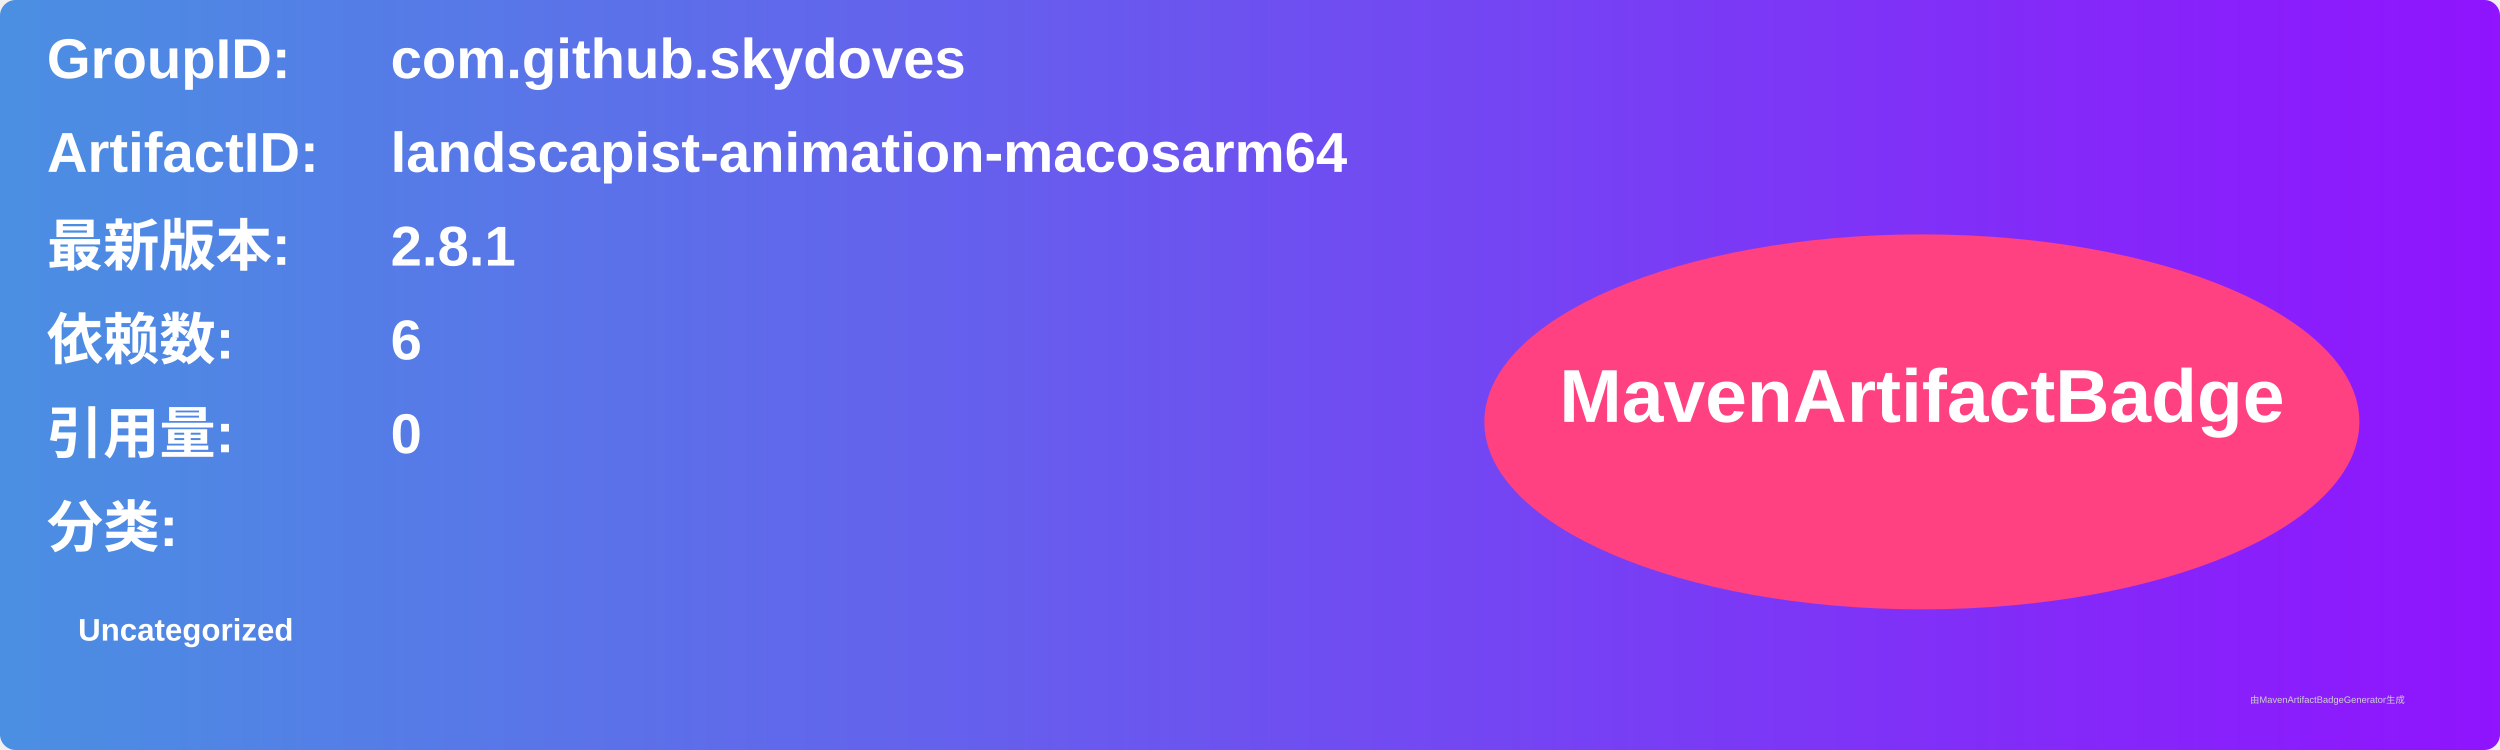
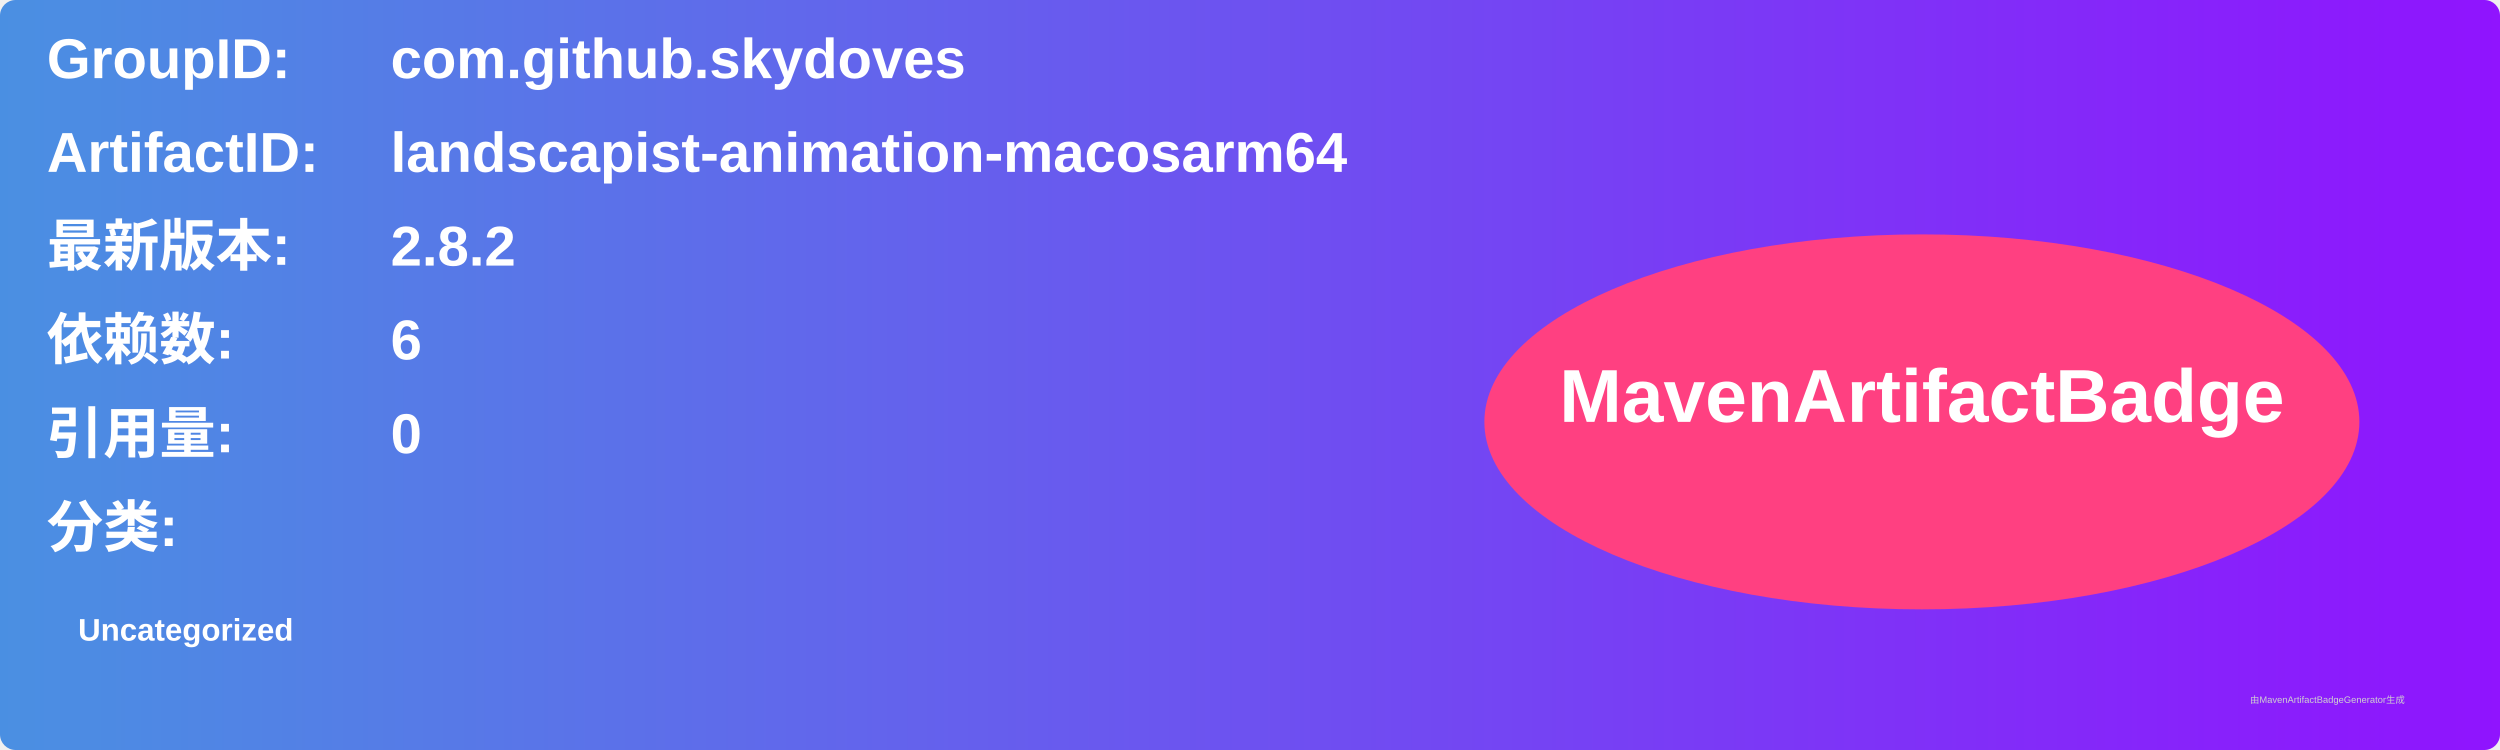
<svg xmlns="http://www.w3.org/2000/svg" width="800" height="240" viewBox="0 0 800 240">
  <linearGradient id="grad" x1="0%" y1="0%" x2="100%" y2="0%">
    <stop offset="0%" stop-color="#4a90e2" />
    <stop offset="100%" stop-color="#9013fe" />
  </linearGradient>
  <rect width="100%" height="100%" rx="5" ry="5" fill="url(#grad)" />
  <g transform="translate(15, 15)">
    <text x="0" y="10" font-family="Arial" font-size="18" fill="white" font-weight="bold" width="260">GroupID:</text>
    <text x="110" y="10" font-family="Arial" font-size="18" fill="white" font-weight="bold" width="460">com.github.skydoves</text>
    <text x="0" y="40" font-family="Arial" font-size="18" fill="white" font-weight="bold" width="260">ArtifactID:</text>
    <text x="110" y="40" font-family="Arial" font-size="18" fill="white" font-weight="bold" width="460">landscapist-animation-macosarm64</text>
    <text x="0" y="70" font-family="Arial" font-size="18" fill="white" font-weight="bold">最新版本:</text>
    <text x="110" y="70" font-family="Arial" font-size="18" fill="white" font-weight="bold">
-       <tspan font-weight="bold">2.8.1</tspan>
+       <tspan font-weight="bold">2.8.2</tspan>
    </text>
    <text x="0" y="100" font-family="Arial" font-size="18" fill="white" font-weight="bold">依赖数: </text>
    <text x="110" y="100" font-family="Arial" font-size="18" fill="white">
      <tspan font-weight="bold">6</tspan>
    </text>
    <text x="0" y="130" font-family="Arial" font-size="18" fill="white" font-weight="bold">引用量: </text>
    <text x="110" y="130" font-family="Arial" font-size="18" fill="white">
      <tspan font-weight="bold">0</tspan>
    </text>
    <text x="0" y="160" font-family="Arial" font-size="18" fill="white" font-weight="bold">分类:</text>
    <text x="10" y="190" font-family="Arial" font-size="10" fill="white">
      <tspan font-weight="bold">Uncategorized</tspan>
    </text>
    <ellipse cx="600" cy="120" rx="140" ry="60" fill="#ff4081" />
    <text x="600" y="120" text-anchor="middle" font-family="Arial" font-size="24" fill="white" font-weight="bold">MavenArtifactBadge</text>
  </g>
  <text x="720" y="225" font-family="Arial" font-size="3" fill="#d0d0d0">由MavenArtifactBadgeGenerator生成</text>
</svg>
